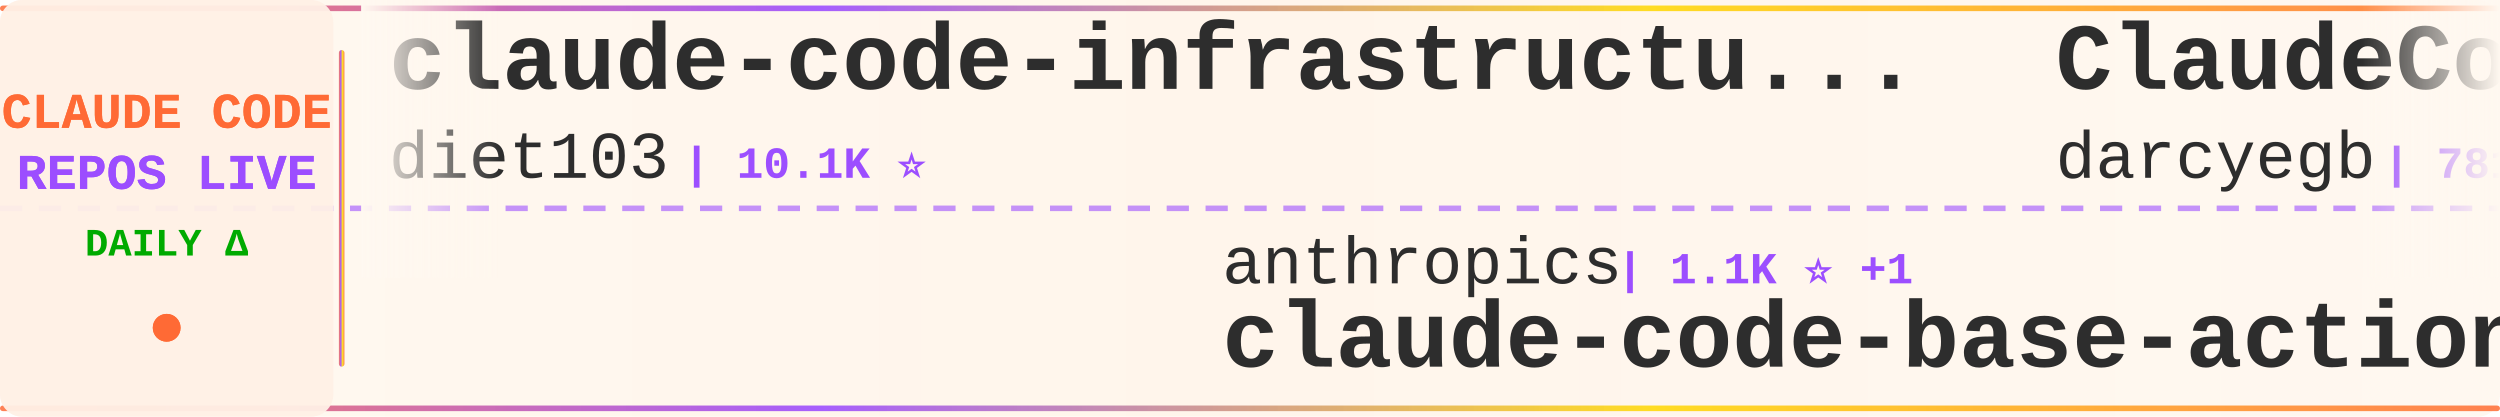
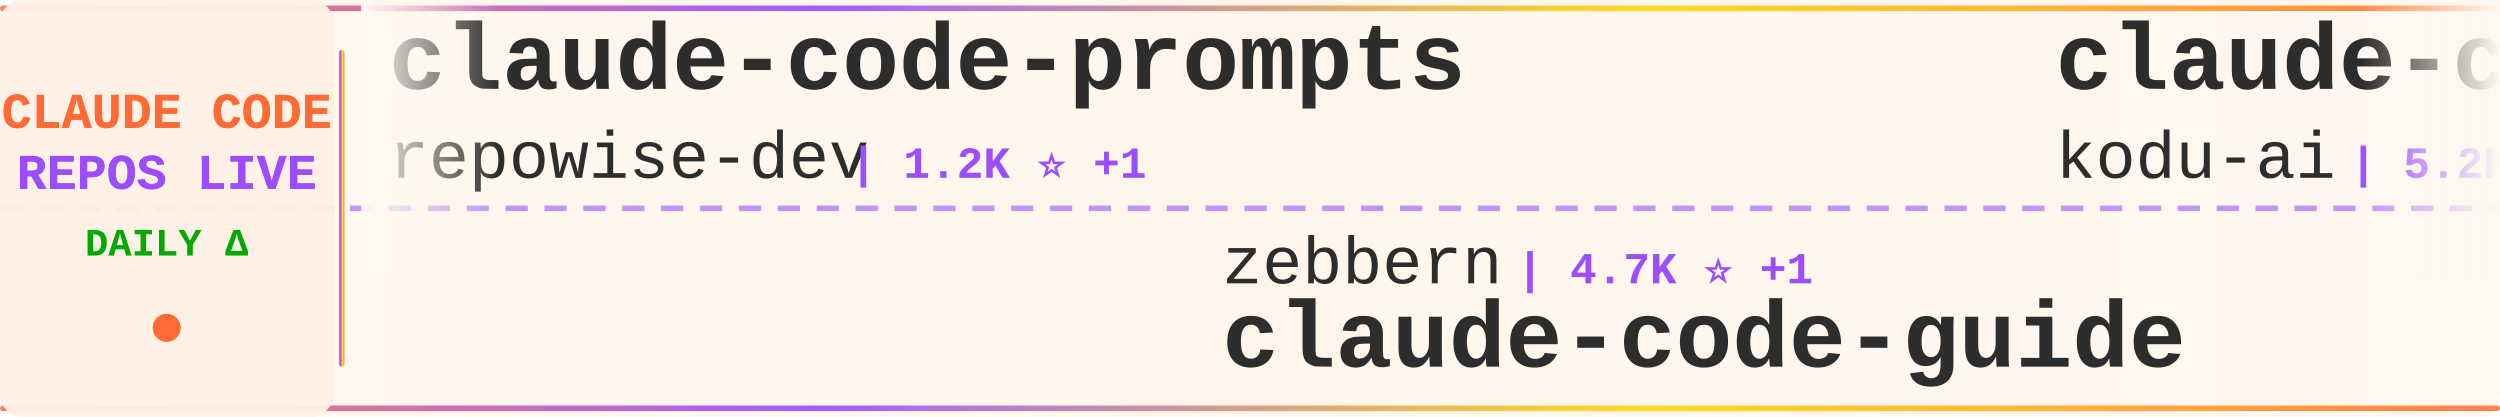
<svg xmlns="http://www.w3.org/2000/svg" width="900" height="150">
  <defs>
    <linearGradient id="tickerBg" x1="0%" y1="0%" x2="100%" y2="0%">
      <stop offset="0%" style="stop-color:#fff8f0;stop-opacity:0.98" />
      <stop offset="50%" style="stop-color:#fff5eb;stop-opacity:1" />
      <stop offset="100%" style="stop-color:#fff8f0;stop-opacity:0.98" />
    </linearGradient>
    <linearGradient id="borderGrad" x1="0%" y1="0%" x2="100%" y2="0%">
      <stop offset="0%" style="stop-color:#FF6B35;stop-opacity:0.85">
        <animate attributeName="stop-opacity" values="0.85;1;0.85" dur="2s" repeatCount="indefinite" />
      </stop>
      <stop offset="33%" style="stop-color:#9C4EFF;stop-opacity:0.9">
        <animate attributeName="stop-opacity" values="0.9;1;0.9" dur="2.2s" repeatCount="indefinite" />
      </stop>
      <stop offset="66%" style="stop-color:#FFD700;stop-opacity:0.85">
        <animate attributeName="stop-opacity" values="0.85;1;0.85" dur="1.8s" repeatCount="indefinite" />
      </stop>
      <stop offset="100%" style="stop-color:#FF6B35;stop-opacity:0.85">
        <animate attributeName="stop-opacity" values="0.85;1;0.85" dur="2s" repeatCount="indefinite" />
      </stop>
    </linearGradient>
    <filter id="textGlow">
      <feGaussianBlur stdDeviation="0.15" result="coloredBlur" />
      <feMerge>
        <feMergeNode in="coloredBlur" />
        <feMergeNode in="SourceGraphic" />
      </feMerge>
    </filter>
    <filter id="metricGlow">
      <feGaussianBlur stdDeviation="0.2" result="coloredBlur" />
      <feMerge>
        <feMergeNode in="coloredBlur" />
        <feMergeNode in="SourceGraphic" />
      </feMerge>
    </filter>
    <linearGradient id="leftFade" x1="0%" y1="0%" x2="100%" y2="0%">
      <stop offset="0%" style="stop-color:#fff8f0;stop-opacity:1" />
      <stop offset="100%" style="stop-color:#fff8f0;stop-opacity:0" />
    </linearGradient>
    <linearGradient id="rightFade" x1="0%" y1="0%" x2="100%" y2="0%">
      <stop offset="0%" style="stop-color:#fff8f0;stop-opacity:0" />
      <stop offset="100%" style="stop-color:#fff8f0;stop-opacity:1" />
    </linearGradient>
  </defs>
  <rect width="900" height="150" fill="url(#tickerBg)" rx="8" />
  <rect x="0" y="2" width="900" height="2" fill="url(#borderGrad)" rx="1" />
  <rect x="0" y="146" width="900" height="2" fill="url(#borderGrad)" rx="1" />
  <line x1="0" y1="75" x2="900" y2="75" stroke="#9C4EFF" stroke-width="2" stroke-dasharray="8 6" opacity="0.6" />
  <rect x="0" y="0" width="120" height="150" fill="#fff0e6" opacity="0.95" rx="8" />
  <text x="60" y="46" font-family="'Courier New', monospace" font-size="18" font-weight="bold" fill="#FF6B35" text-anchor="middle" filter="url(#textGlow)">
    CLAUDE CODE
  </text>
  <text x="60" y="68" font-family="'Courier New', monospace" font-size="18" font-weight="bold" fill="#9C4EFF" text-anchor="middle" filter="url(#textGlow)">
    REPOS LIVE
  </text>
  <text x="60" y="92" font-family="'Courier New', monospace" font-size="14" font-weight="bold" fill="#00aa00" text-anchor="middle">
    DAILY Δ
  </text>
  <circle cx="60" cy="118" r="5" fill="#FF6B35" filter="url(#metricGlow)">
    <animate attributeName="r" values="4;6;4" dur="1.5s" repeatCount="indefinite" />
    <animate attributeName="opacity" values="0.6;1;0.6" dur="1.5s" repeatCount="indefinite" />
  </circle>
  <rect x="122" y="18" width="2" height="114" fill="url(#borderGrad)" rx="1" />
  <clipPath id="tickerClip">
    <rect x="130" y="0" width="770" height="150" />
  </clipPath>
  <g clip-path="url(#tickerClip)">
    <g id="tickerItems">
      <animateTransform attributeName="transform" attributeType="XML" type="translate" from="0 0" to="-3000 0" dur="54s" repeatCount="indefinite" />
      <g transform="translate(0, 0)">
-         <text x="140" y="32" font-family="'Courier New', monospace" font-size="34" font-weight="bold" fill="#2d2d2d">claude-code-infrastructu...</text>
-         <text x="140" y="64" font-family="'Courier New', monospace" font-size="24" font-weight="normal" fill="#2d2d2d" opacity="1.0">diet103</text>
-         <text x="246" y="64" font-family="'Courier New', monospace" font-size="16" font-weight="bold" fill="#9C4EFF"> | 10.1K ⭐</text>
+         <text x="140" y="32" font-family="'Courier New', monospace" font-size="34" font-weight="bold" fill="#2d2d2d">claude-code-prompts</text>
+         <text x="140" y="64" font-family="'Courier New', monospace" font-size="24" font-weight="normal" fill="#2d2d2d" opacity="1.0">repowise-dev</text>
+         <text x="306" y="64" font-family="'Courier New', monospace" font-size="16" font-weight="bold" fill="#9C4EFF"> | 1.2K ⭐ +1</text>
      </g>
      <g transform="translate(300, 0)">
-         <text x="140" y="102" font-family="'Courier New', monospace" font-size="24" font-weight="normal" fill="#2d2d2d" opacity="1.0">anthropics</text>
-         <text x="282" y="102" font-family="'Courier New', monospace" font-size="16" font-weight="bold" fill="#9C4EFF"> | 1.1K ⭐ +1</text>
-         <text x="140" y="132" font-family="'Courier New', monospace" font-size="34" font-weight="bold" fill="#2d2d2d">claude-code-base-action</text>
+         <text x="140" y="102" font-family="'Courier New', monospace" font-size="24" font-weight="normal" fill="#2d2d2d" opacity="1.0">zebbern</text>
+         <text x="246" y="102" font-family="'Courier New', monospace" font-size="16" font-weight="bold" fill="#9C4EFF"> | 4.7K ⭐ +1</text>
+         <text x="140" y="132" font-family="'Courier New', monospace" font-size="34" font-weight="bold" fill="#2d2d2d">claude-code-guide</text>
      </g>
      <g transform="translate(600, 0)">
-         <text x="140" y="32" font-family="'Courier New', monospace" font-size="34" font-weight="bold" fill="#2d2d2d">ClaudeCodeAgents</text>
-         <text x="140" y="64" font-family="'Courier New', monospace" font-size="24" font-weight="normal" fill="#2d2d2d" opacity="1.0">darcyegb</text>
-         <text x="258" y="64" font-family="'Courier New', monospace" font-size="16" font-weight="bold" fill="#9C4EFF"> | 781 ⭐ +1</text>
+         <text x="140" y="32" font-family="'Courier New', monospace" font-size="34" font-weight="bold" fill="#2d2d2d">claude-coder</text>
+         <text x="140" y="64" font-family="'Courier New', monospace" font-size="24" font-weight="normal" fill="#2d2d2d" opacity="1.0">kodu-ai</text>
+         <text x="246" y="64" font-family="'Courier New', monospace" font-size="16" font-weight="bold" fill="#9C4EFF"> | 5.2K ⭐</text>
      </g>
      <g transform="translate(900, 0)">
-         <text x="140" y="102" font-family="'Courier New', monospace" font-size="24" font-weight="normal" fill="#2d2d2d" opacity="1.0">ykdojo</text>
-         <text x="234" y="102" font-family="'Courier New', monospace" font-size="16" font-weight="bold" fill="#9C4EFF"> | 10.3K ⭐ +2</text>
-         <text x="140" y="132" font-family="'Courier New', monospace" font-size="34" font-weight="bold" fill="#2d2d2d">claude-code-tips</text>
+         <text x="140" y="102" font-family="'Courier New', monospace" font-size="24" font-weight="normal" fill="#2d2d2d" opacity="1.0">pengchengneo</text>
+         <text x="306" y="102" font-family="'Courier New', monospace" font-size="16" font-weight="bold" fill="#9C4EFF"> | 1.8K ⭐</text>
+         <text x="140" y="132" font-family="'Courier New', monospace" font-size="34" font-weight="bold" fill="#2d2d2d">Claude-Code</text>
      </g>
      <g transform="translate(1200, 0)">
-         <text x="140" y="32" font-family="'Courier New', monospace" font-size="34" font-weight="bold" fill="#2d2d2d">ECC</text>
-         <text x="140" y="64" font-family="'Courier New', monospace" font-size="24" font-weight="normal" fill="#2d2d2d" opacity="1.0">affaan-m</text>
-         <text x="258" y="64" font-family="'Courier New', monospace" font-size="16" font-weight="bold" fill="#9C4EFF"> | 304.7K ⭐ +409</text>
+         <text x="140" y="32" font-family="'Courier New', monospace" font-size="34" font-weight="bold" fill="#2d2d2d">claude-code</text>
+         <text x="140" y="64" font-family="'Courier New', monospace" font-size="24" font-weight="normal" fill="#2d2d2d" opacity="1.0">VineeTagarwaL-code</text>
+         <text x="378" y="64" font-family="'Courier New', monospace" font-size="16" font-weight="bold" fill="#9C4EFF"> | 271 ⭐</text>
      </g>
      <g transform="translate(1500, 0)">
-         <text x="140" y="102" font-family="'Courier New', monospace" font-size="24" font-weight="normal" fill="#2d2d2d" opacity="1.0">huangserva</text>
-         <text x="282" y="102" font-family="'Courier New', monospace" font-size="16" font-weight="bold" fill="#9C4EFF"> | 632 ⭐</text>
-         <text x="140" y="132" font-family="'Courier New', monospace" font-size="34" font-weight="bold" fill="#2d2d2d">claude-code-cli</text>
+         <text x="140" y="102" font-family="'Courier New', monospace" font-size="24" font-weight="normal" fill="#2d2d2d" opacity="1.0">beilingcc</text>
+         <text x="270" y="102" font-family="'Courier New', monospace" font-size="16" font-weight="bold" fill="#9C4EFF"> | 104 ⭐</text>
+         <text x="140" y="132" font-family="'Courier New', monospace" font-size="34" font-weight="bold" fill="#2d2d2d">claude-code</text>
      </g>
      <g transform="translate(1800, 0)">
-         <text x="140" y="32" font-family="'Courier New', monospace" font-size="34" font-weight="bold" fill="#2d2d2d">claude-code-proxy</text>
-         <text x="140" y="64" font-family="'Courier New', monospace" font-size="24" font-weight="normal" fill="#2d2d2d" opacity="1.0">fuergaosi233</text>
-         <text x="306" y="64" font-family="'Courier New', monospace" font-size="16" font-weight="bold" fill="#9C4EFF"> | 2.8K ⭐</text>
+         <text x="140" y="32" font-family="'Courier New', monospace" font-size="34" font-weight="bold" fill="#2d2d2d">claude-code</text>
+         <text x="140" y="64" font-family="'Courier New', monospace" font-size="24" font-weight="normal" fill="#2d2d2d" opacity="1.0">freestylefly</text>
+         <text x="306" y="64" font-family="'Courier New', monospace" font-size="16" font-weight="bold" fill="#9C4EFF"> | 133 ⭐</text>
      </g>
      <g transform="translate(2100, 0)">
-         <text x="140" y="102" font-family="'Courier New', monospace" font-size="24" font-weight="normal" fill="#2d2d2d" opacity="1.0">VILA-Lab</text>
-         <text x="258" y="102" font-family="'Courier New', monospace" font-size="16" font-weight="bold" fill="#9C4EFF"> | 2.2K ⭐ +1</text>
-         <text x="140" y="132" font-family="'Courier New', monospace" font-size="34" font-weight="bold" fill="#2d2d2d">Dive-into-Claude-Code</text>
+         <text x="140" y="102" font-family="'Courier New', monospace" font-size="24" font-weight="normal" fill="#2d2d2d" opacity="1.0">shareAI-lab</text>
+         <text x="294" y="102" font-family="'Courier New', monospace" font-size="16" font-weight="bold" fill="#9C4EFF"> | 80.5K ⭐ +48</text>
+         <text x="140" y="132" font-family="'Courier New', monospace" font-size="34" font-weight="bold" fill="#2d2d2d">learn-claude-code</text>
      </g>
      <g transform="translate(2400, 0)">
-         <text x="140" y="32" font-family="'Courier New', monospace" font-size="34" font-weight="bold" fill="#2d2d2d">claude-code-from-source</text>
-         <text x="140" y="64" font-family="'Courier New', monospace" font-size="24" font-weight="normal" fill="#2d2d2d" opacity="1.0">alejandrobalderas</text>
-         <text x="366" y="64" font-family="'Courier New', monospace" font-size="16" font-weight="bold" fill="#9C4EFF"> | 3.0K ⭐</text>
+         <text x="140" y="32" font-family="'Courier New', monospace" font-size="34" font-weight="bold" fill="#2d2d2d">awesome-claude-code-suba...</text>
+         <text x="140" y="64" font-family="'Courier New', monospace" font-size="24" font-weight="normal" fill="#2d2d2d" opacity="1.0">VoltAgent</text>
+         <text x="270" y="64" font-family="'Courier New', monospace" font-size="16" font-weight="bold" fill="#9C4EFF"> | 26.6K ⭐ +15</text>
      </g>
      <g transform="translate(2700, 0)">
-         <text x="140" y="102" font-family="'Courier New', monospace" font-size="24" font-weight="normal" fill="#2d2d2d" opacity="1.0">lowcortisolprogrammer</text>
-         <text x="414" y="102" font-family="'Courier New', monospace" font-size="16" font-weight="bold" fill="#9C4EFF"> | 170 ⭐</text>
-         <text x="140" y="132" font-family="'Courier New', monospace" font-size="34" font-weight="bold" fill="#2d2d2d">claude-code</text>
+         <text x="140" y="102" font-family="'Courier New', monospace" font-size="24" font-weight="normal" fill="#2d2d2d" opacity="1.0">Chachamaru127</text>
+         <text x="318" y="102" font-family="'Courier New', monospace" font-size="16" font-weight="bold" fill="#9C4EFF"> | 3.2K ⭐ +3</text>
+         <text x="140" y="132" font-family="'Courier New', monospace" font-size="34" font-weight="bold" fill="#2d2d2d">claude-code-harness</text>
      </g>
      <g transform="translate(3000, 0)">
-         <text x="140" y="32" font-family="'Courier New', monospace" font-size="34" font-weight="bold" fill="#2d2d2d">claude-code-infrastructu...</text>
-         <text x="140" y="64" font-family="'Courier New', monospace" font-size="24" font-weight="normal" fill="#2d2d2d" opacity="1.0">diet103</text>
-         <text x="246" y="64" font-family="'Courier New', monospace" font-size="16" font-weight="bold" fill="#9C4EFF"> | 10.1K ⭐</text>
+         <text x="140" y="32" font-family="'Courier New', monospace" font-size="34" font-weight="bold" fill="#2d2d2d">claude-code-prompts</text>
+         <text x="140" y="64" font-family="'Courier New', monospace" font-size="24" font-weight="normal" fill="#2d2d2d" opacity="1.0">repowise-dev</text>
+         <text x="306" y="64" font-family="'Courier New', monospace" font-size="16" font-weight="bold" fill="#9C4EFF"> | 1.2K ⭐ +1</text>
      </g>
      <g transform="translate(3300, 0)">
-         <text x="140" y="102" font-family="'Courier New', monospace" font-size="24" font-weight="normal" fill="#2d2d2d" opacity="1.0">anthropics</text>
-         <text x="282" y="102" font-family="'Courier New', monospace" font-size="16" font-weight="bold" fill="#9C4EFF"> | 1.1K ⭐ +1</text>
-         <text x="140" y="132" font-family="'Courier New', monospace" font-size="34" font-weight="bold" fill="#2d2d2d">claude-code-base-action</text>
+         <text x="140" y="102" font-family="'Courier New', monospace" font-size="24" font-weight="normal" fill="#2d2d2d" opacity="1.0">zebbern</text>
+         <text x="246" y="102" font-family="'Courier New', monospace" font-size="16" font-weight="bold" fill="#9C4EFF"> | 4.7K ⭐ +1</text>
+         <text x="140" y="132" font-family="'Courier New', monospace" font-size="34" font-weight="bold" fill="#2d2d2d">claude-code-guide</text>
      </g>
      <g transform="translate(3600, 0)">
-         <text x="140" y="32" font-family="'Courier New', monospace" font-size="34" font-weight="bold" fill="#2d2d2d">ClaudeCodeAgents</text>
-         <text x="140" y="64" font-family="'Courier New', monospace" font-size="24" font-weight="normal" fill="#2d2d2d" opacity="1.0">darcyegb</text>
-         <text x="258" y="64" font-family="'Courier New', monospace" font-size="16" font-weight="bold" fill="#9C4EFF"> | 781 ⭐ +1</text>
+         <text x="140" y="32" font-family="'Courier New', monospace" font-size="34" font-weight="bold" fill="#2d2d2d">claude-coder</text>
+         <text x="140" y="64" font-family="'Courier New', monospace" font-size="24" font-weight="normal" fill="#2d2d2d" opacity="1.0">kodu-ai</text>
+         <text x="246" y="64" font-family="'Courier New', monospace" font-size="16" font-weight="bold" fill="#9C4EFF"> | 5.2K ⭐</text>
      </g>
      <g transform="translate(3900, 0)">
-         <text x="140" y="102" font-family="'Courier New', monospace" font-size="24" font-weight="normal" fill="#2d2d2d" opacity="1.0">ykdojo</text>
-         <text x="234" y="102" font-family="'Courier New', monospace" font-size="16" font-weight="bold" fill="#9C4EFF"> | 10.3K ⭐ +2</text>
-         <text x="140" y="132" font-family="'Courier New', monospace" font-size="34" font-weight="bold" fill="#2d2d2d">claude-code-tips</text>
+         <text x="140" y="102" font-family="'Courier New', monospace" font-size="24" font-weight="normal" fill="#2d2d2d" opacity="1.0">pengchengneo</text>
+         <text x="306" y="102" font-family="'Courier New', monospace" font-size="16" font-weight="bold" fill="#9C4EFF"> | 1.8K ⭐</text>
+         <text x="140" y="132" font-family="'Courier New', monospace" font-size="34" font-weight="bold" fill="#2d2d2d">Claude-Code</text>
      </g>
    </g>
  </g>
  <rect x="130" y="0" width="50" height="100" fill="url(#leftFade)" />
  <rect x="850" y="0" width="50" height="100" fill="url(#rightFade)" />
</svg>
